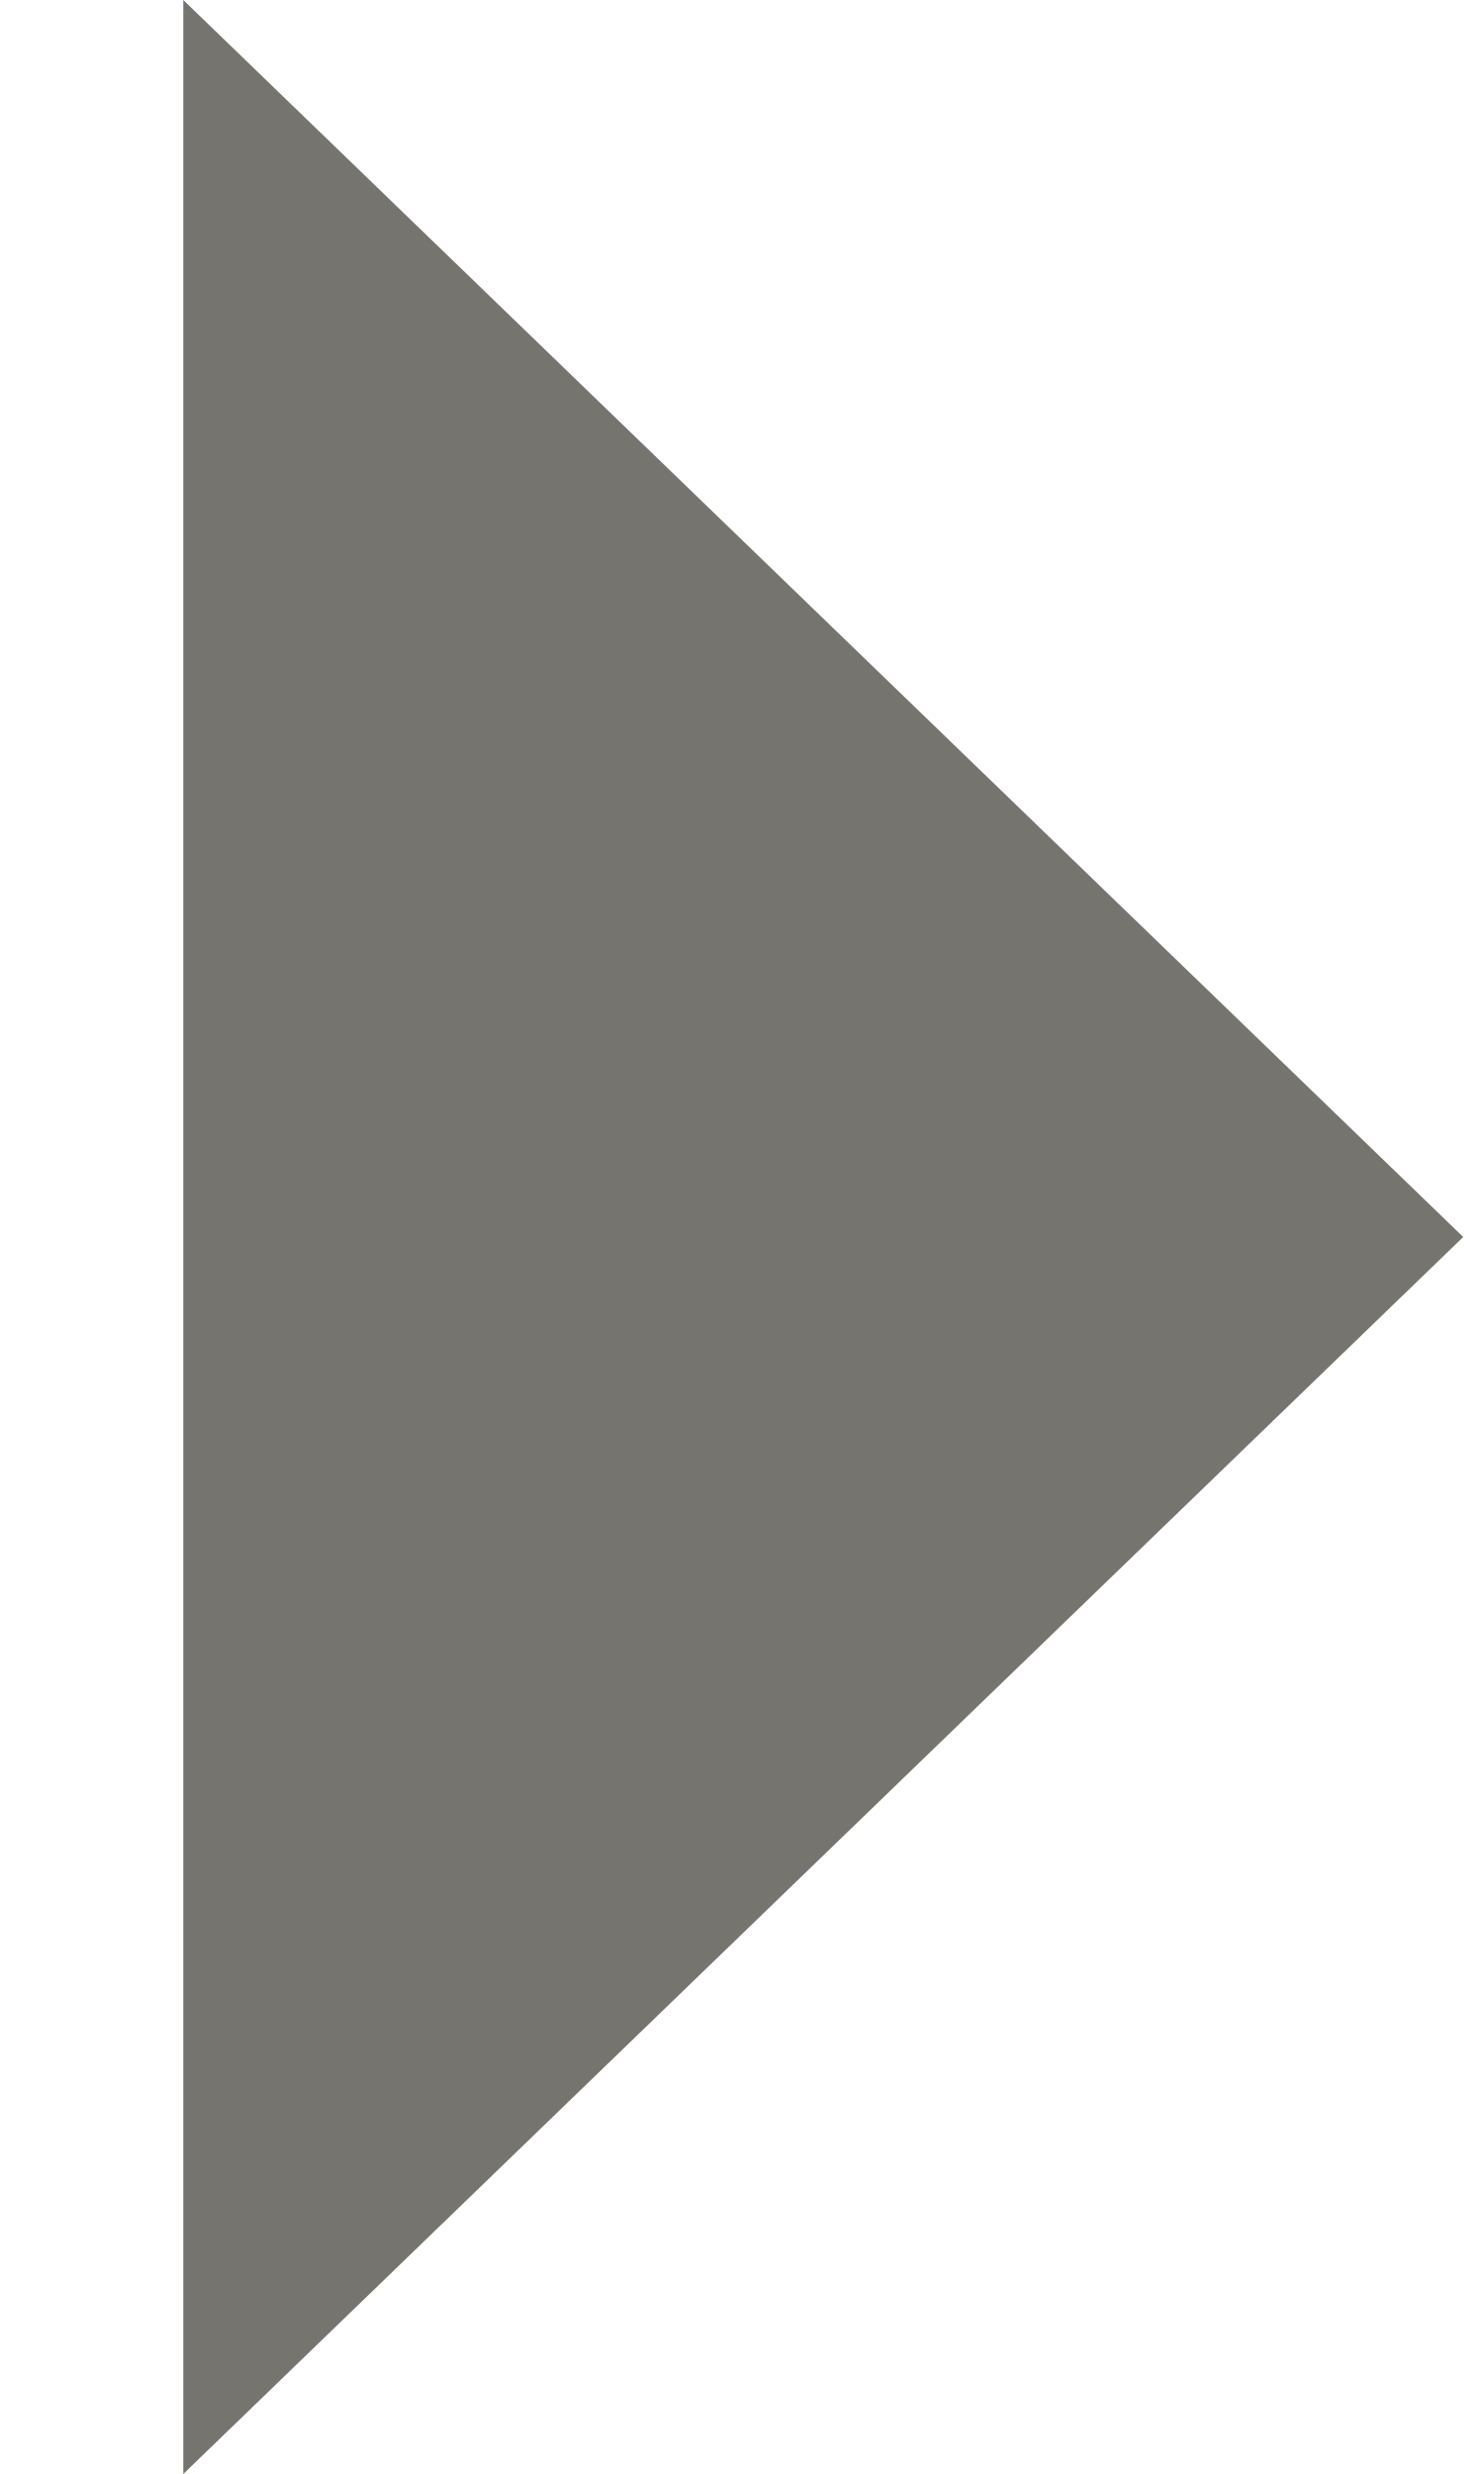
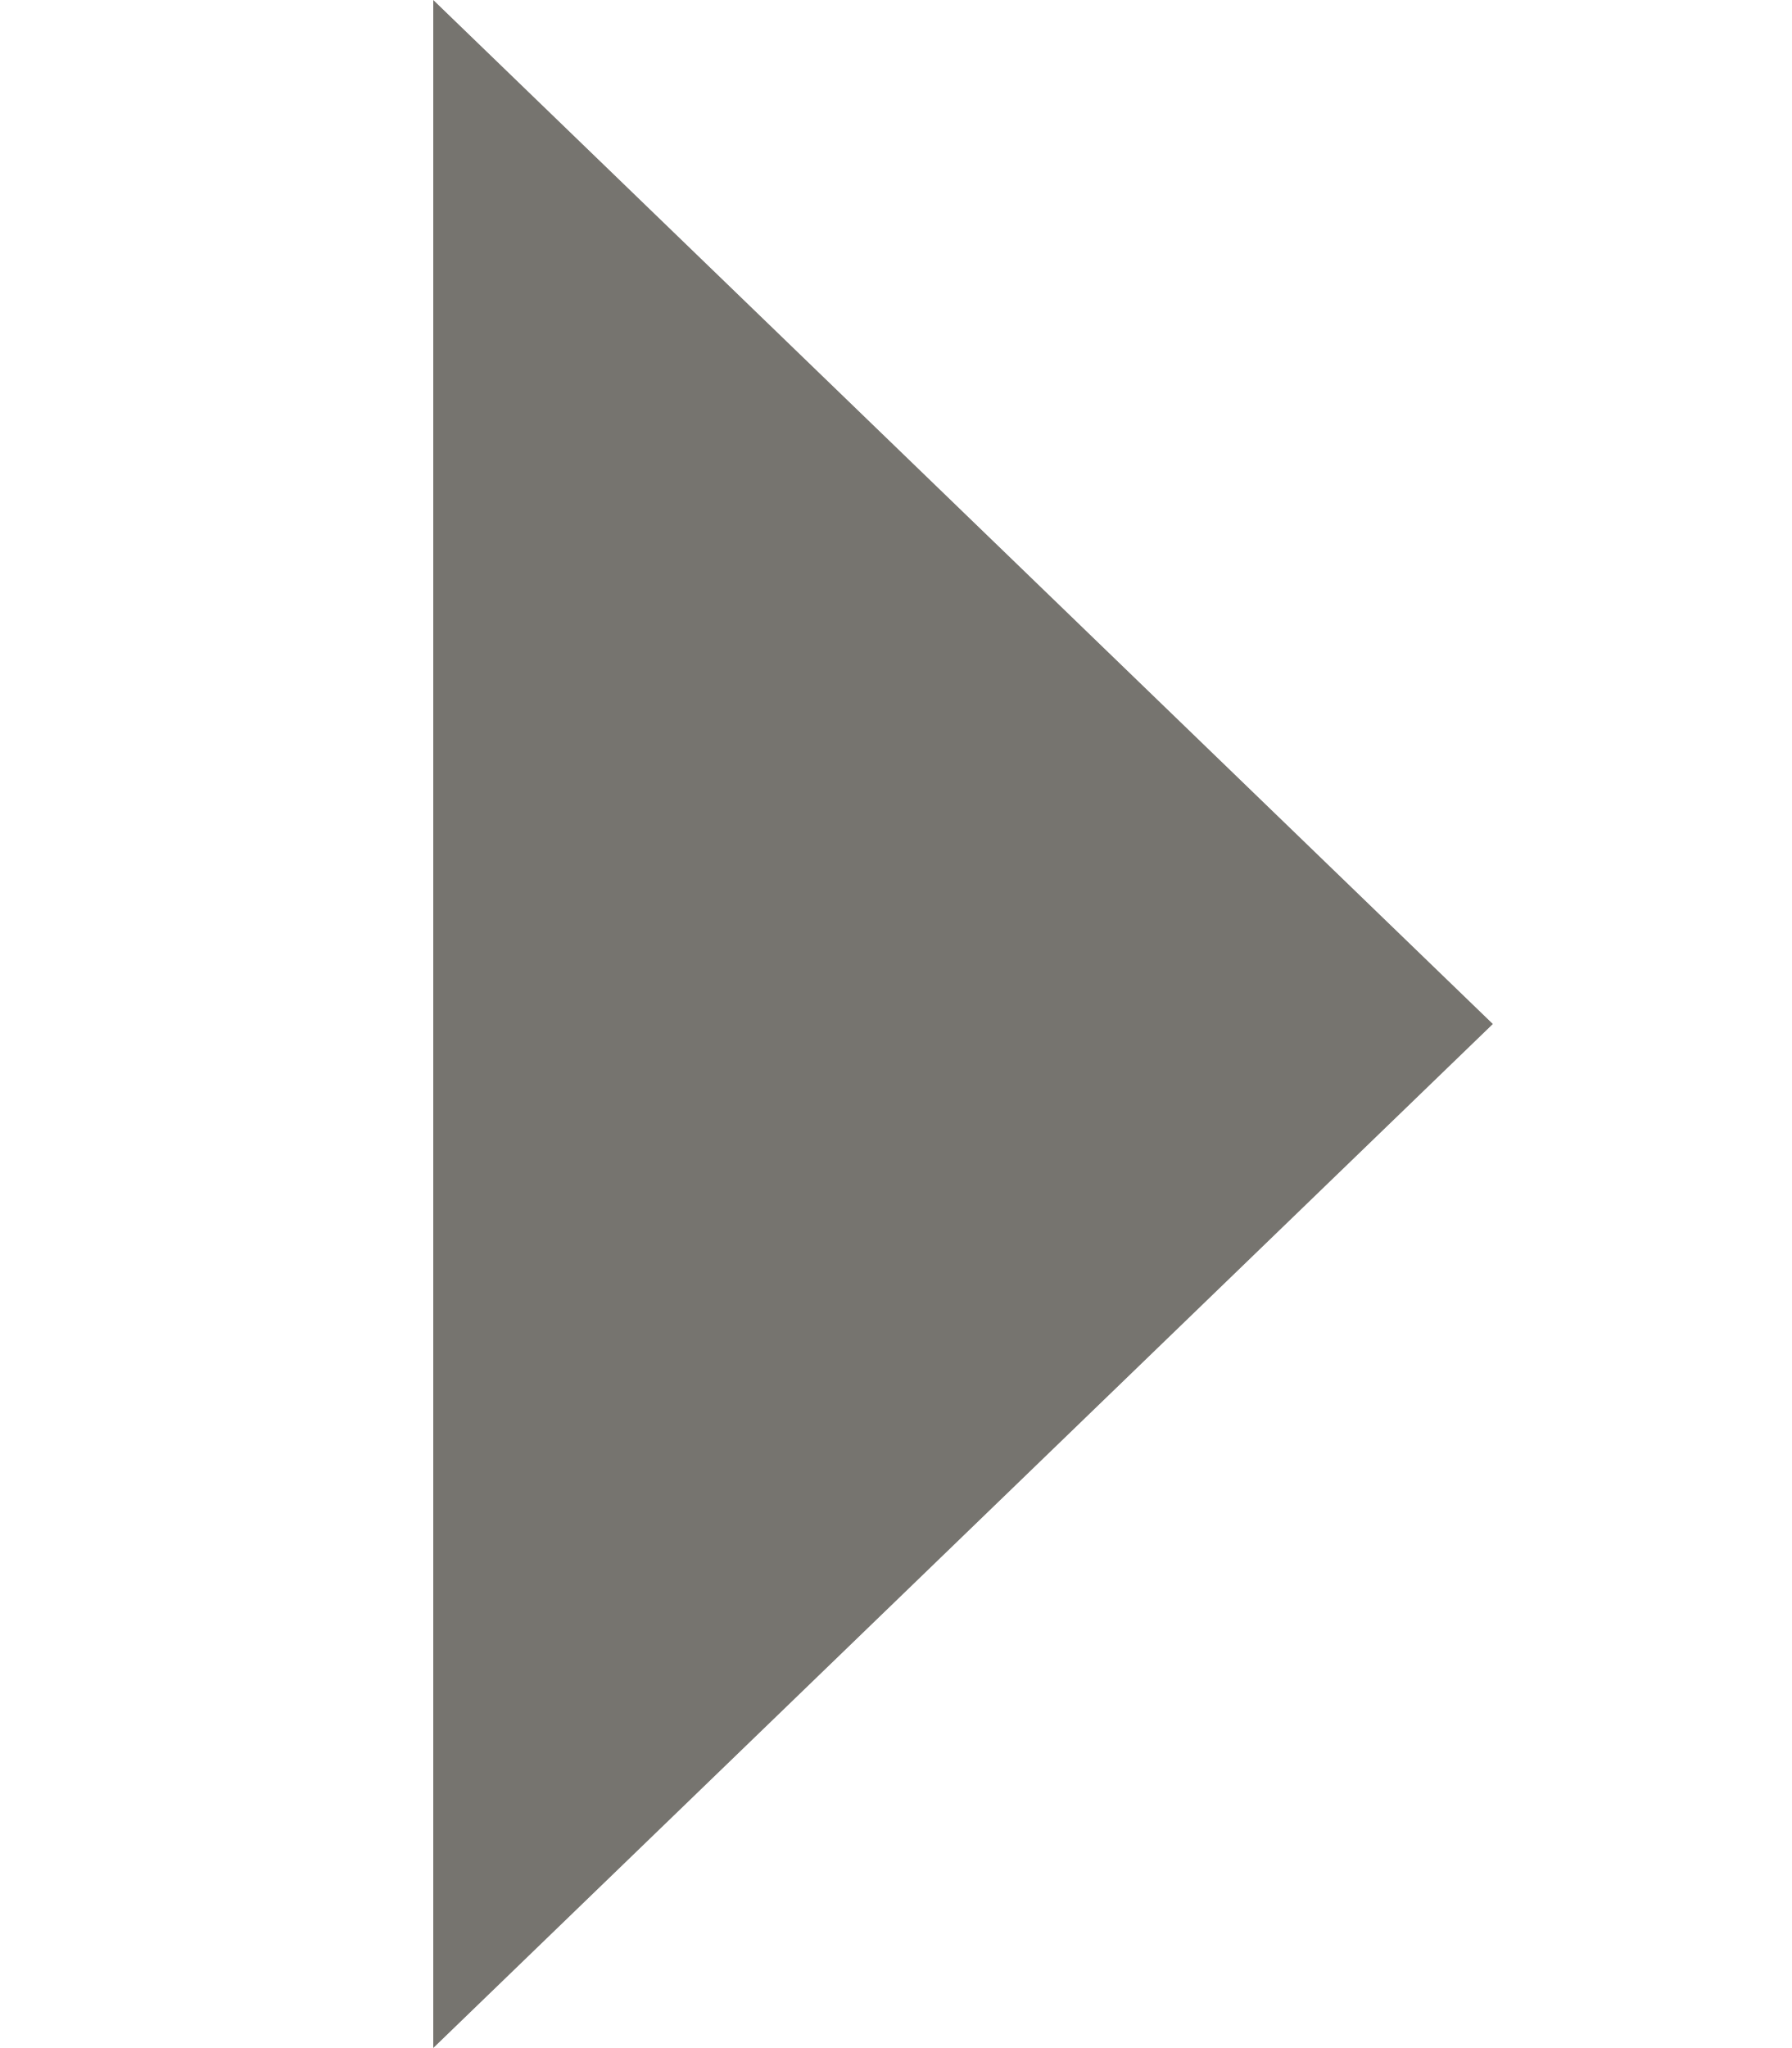
- <svg xmlns="http://www.w3.org/2000/svg" width="6" height="10" viewBox="0 0 6 10" fill="none">
+ <svg xmlns="http://www.w3.org/2000/svg" width="7" height="8" viewBox="0 0 6 10" fill="none">
  <path d="M0.741 10L5.916 5L0.741 0V10Z" fill="#76746F" />
</svg>
